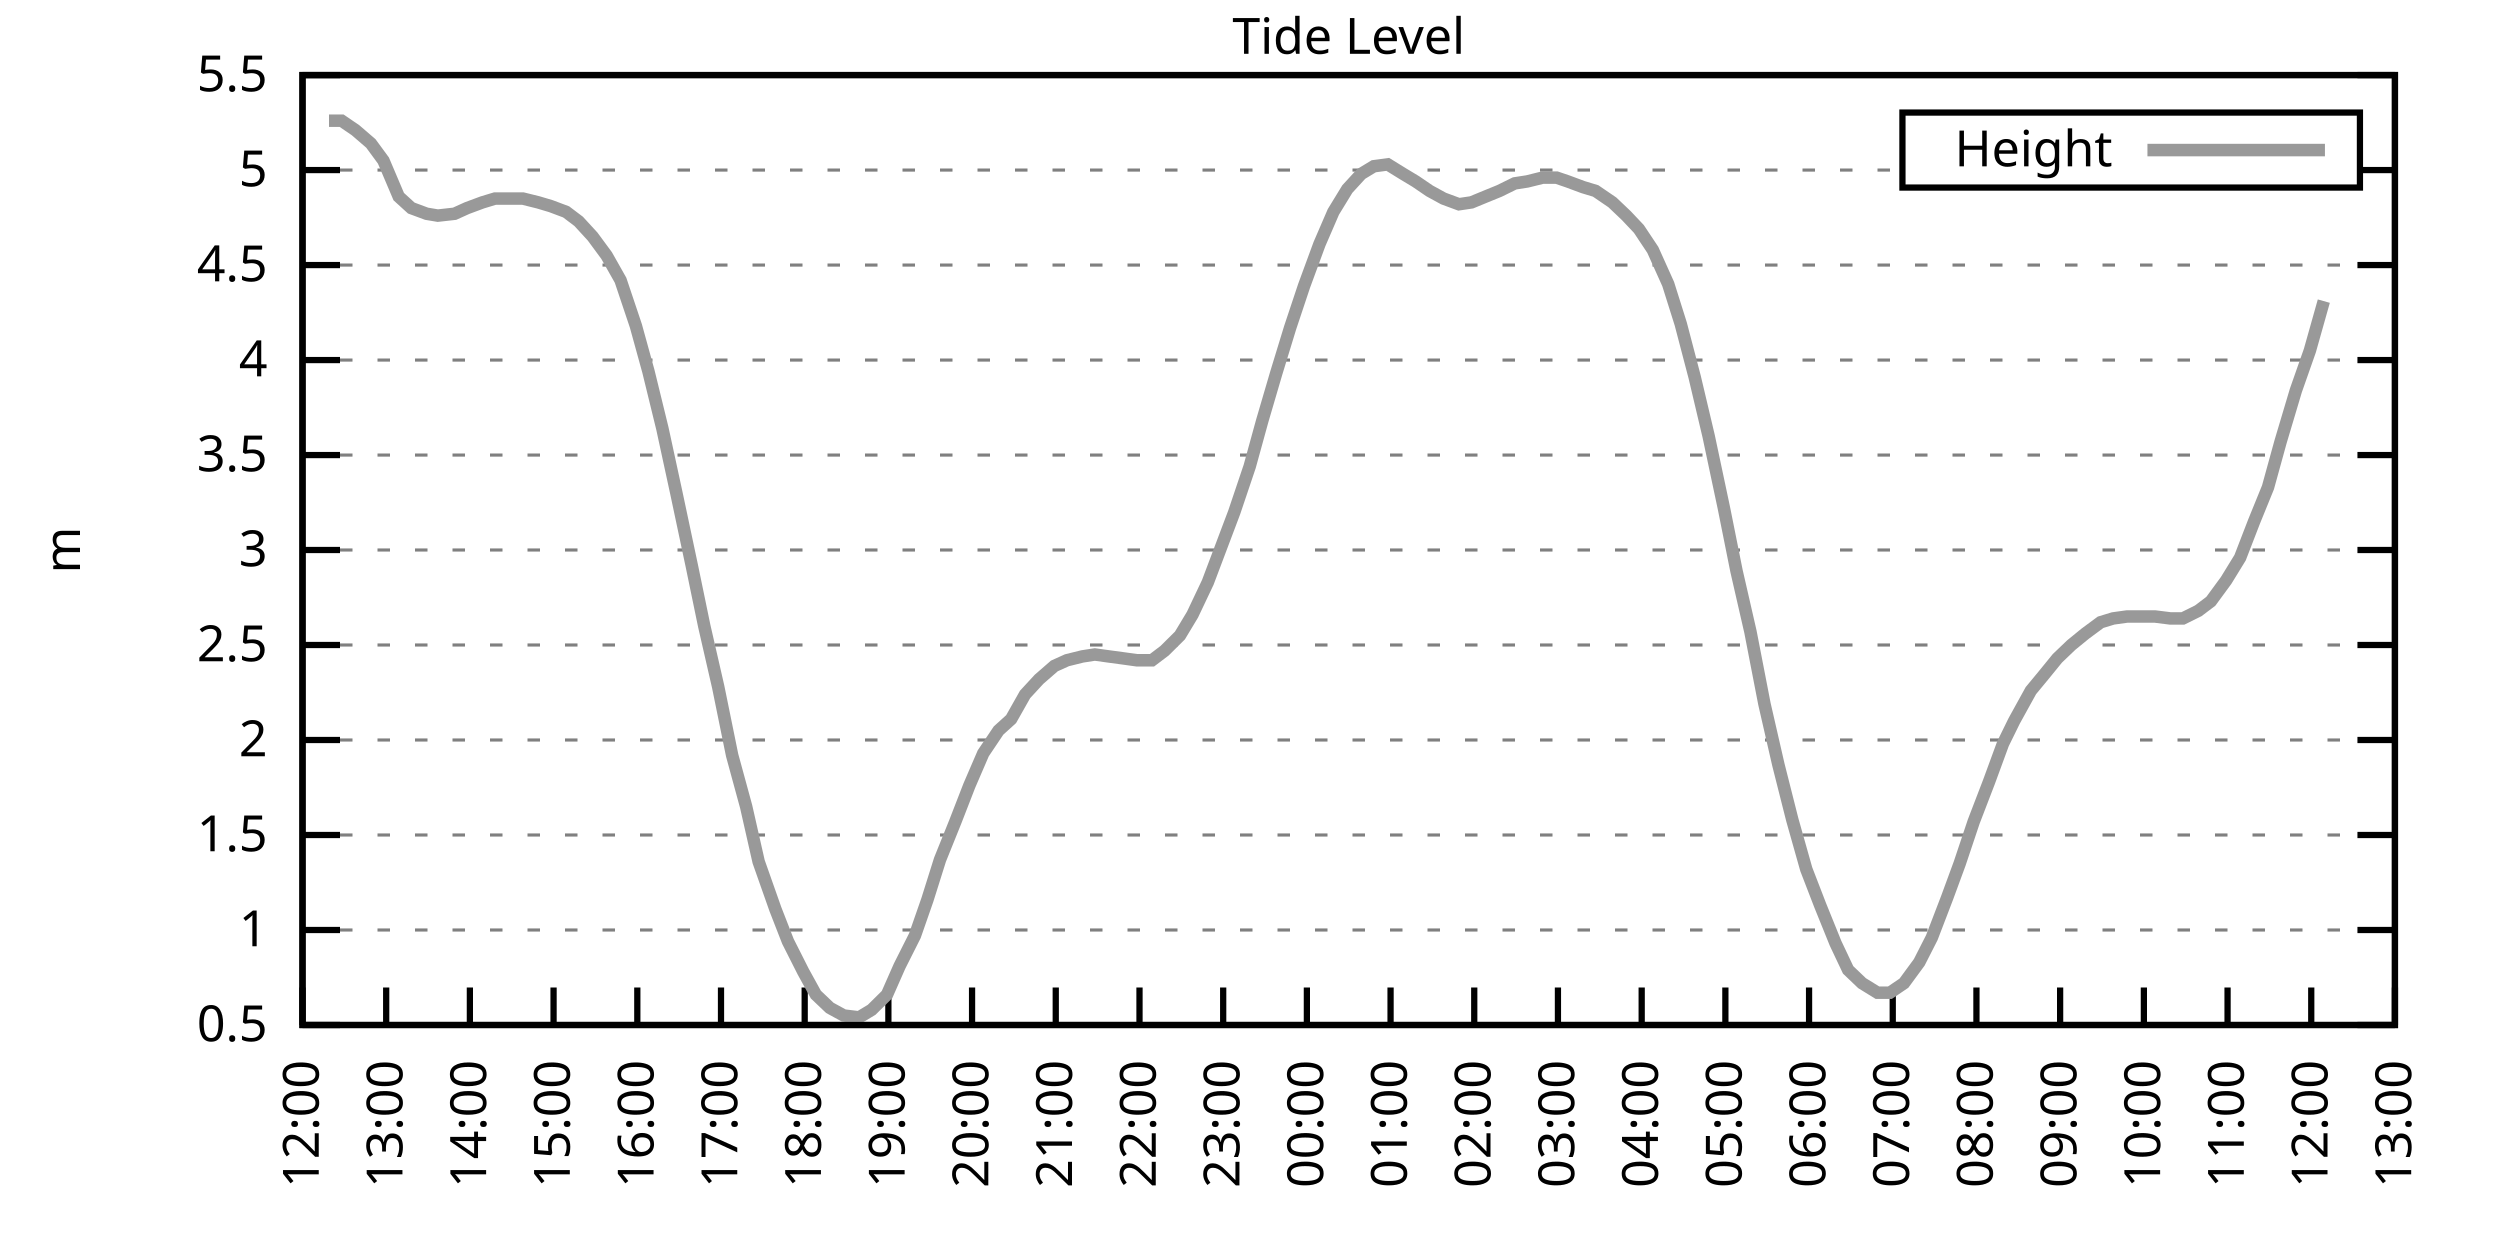
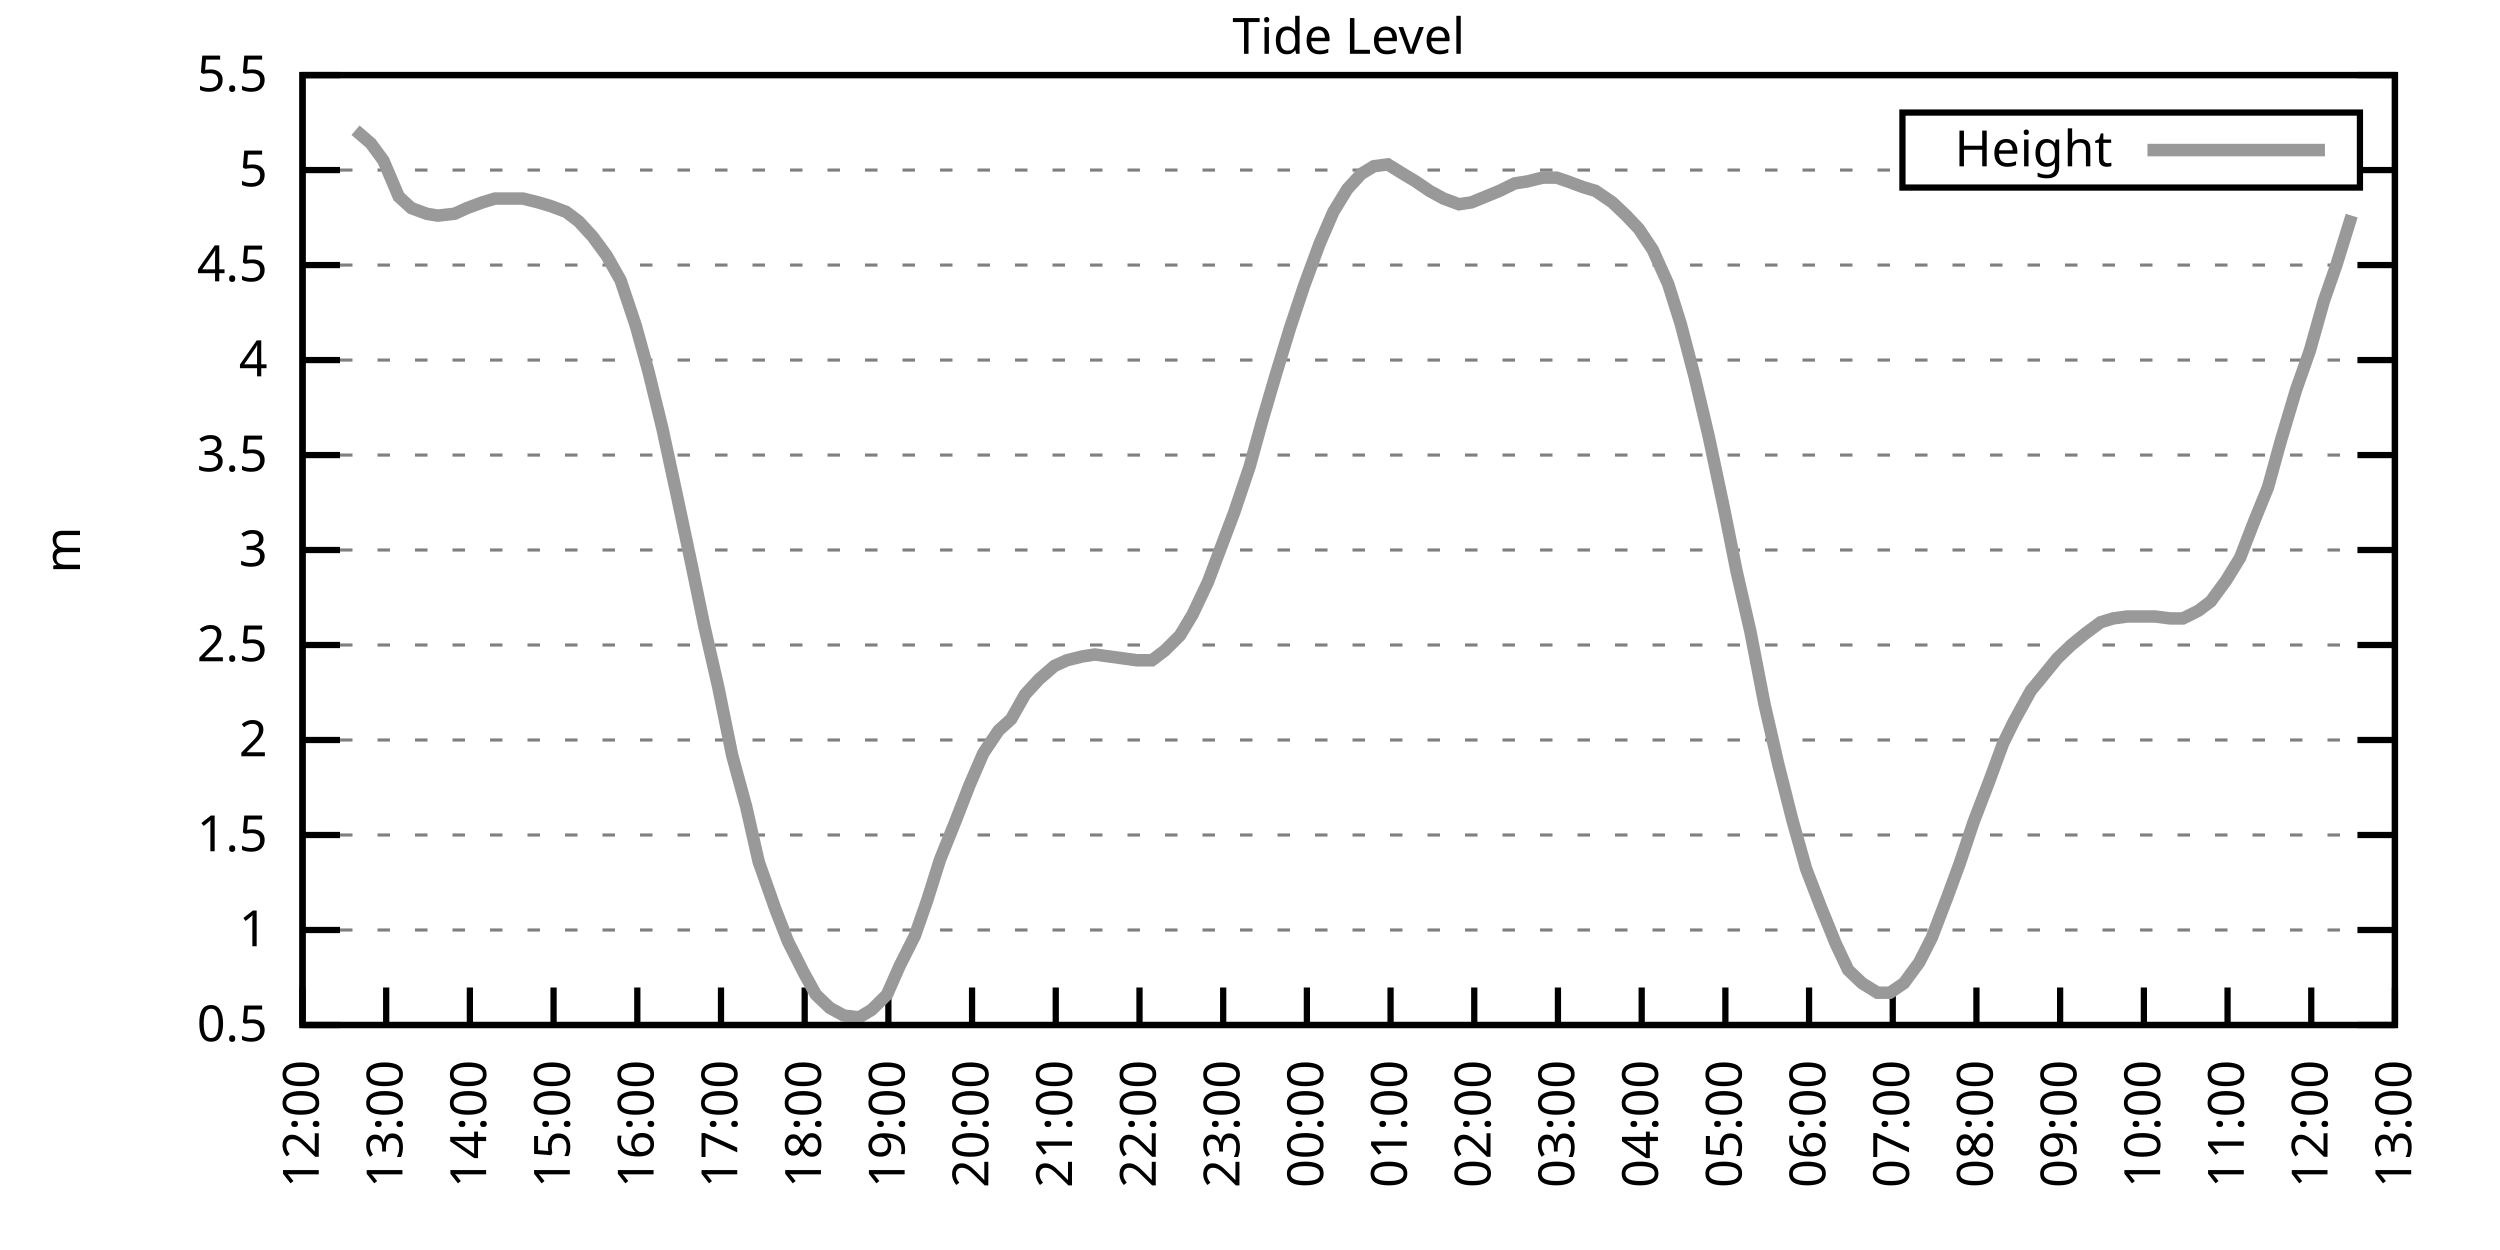
<svg xmlns="http://www.w3.org/2000/svg" xmlns:xlink="http://www.w3.org/1999/xlink" width="400" height="200" viewBox="0 0 400 200">
  <g id="gnuplot_canvas">
    <rect x="0" y="0" width="400" height="200" fill="none" />
    <defs>
      <circle id="gpDot" r="0.5" stroke-width="0.5" stroke="currentColor" />
      <path id="gpPt0" stroke-width="0.333" stroke="currentColor" d="M-1,0 h2 M0,-1 v2" />
      <path id="gpPt1" stroke-width="0.333" stroke="currentColor" d="M-1,-1 L1,1 M1,-1 L-1,1" />
      <path id="gpPt2" stroke-width="0.333" stroke="currentColor" d="M-1,0 L1,0 M0,-1 L0,1 M-1,-1 L1,1 M-1,1 L1,-1" />
      <rect id="gpPt3" stroke-width="0.333" stroke="currentColor" x="-1" y="-1" width="2" height="2" />
      <rect id="gpPt4" stroke-width="0.333" stroke="currentColor" fill="currentColor" x="-1" y="-1" width="2" height="2" />
      <circle id="gpPt5" stroke-width="0.333" stroke="currentColor" cx="0" cy="0" r="1" />
      <use xlink:href="#gpPt5" id="gpPt6" fill="currentColor" stroke="none" />
      <path id="gpPt7" stroke-width="0.333" stroke="currentColor" d="M0,-1.33 L-1.33,0.67 L1.33,0.67 z" />
      <use xlink:href="#gpPt7" id="gpPt8" fill="currentColor" stroke="none" />
      <use xlink:href="#gpPt7" id="gpPt9" stroke="currentColor" transform="rotate(180)" />
      <use xlink:href="#gpPt9" id="gpPt10" fill="currentColor" stroke="none" />
      <use xlink:href="#gpPt3" id="gpPt11" stroke="currentColor" transform="rotate(45)" />
      <use xlink:href="#gpPt11" id="gpPt12" fill="currentColor" stroke="none" />
      <path id="gpPt13" stroke-width="0.333" stroke="currentColor" d="M0,1.330 L1.265,0.411 L0.782,-1.067 L-0.782,-1.076 L-1.265,0.411 z" />
      <use xlink:href="#gpPt13" id="gpPt14" fill="currentColor" stroke="none" />
      <filter id="textbox" filterUnits="objectBoundingBox" x="0" y="0" height="1" width="1">
        <feFlood flood-color="white" flood-opacity="1" result="bgnd" />
        <feComposite in="SourceGraphic" in2="bgnd" operator="atop" />
      </filter>
      <filter id="greybox" filterUnits="objectBoundingBox" x="0" y="0" height="1" width="1">
        <feFlood flood-color="lightgrey" flood-opacity="1" result="grey" />
        <feComposite in="SourceGraphic" in2="grey" operator="atop" />
      </filter>
    </defs>
    <g fill="none" color="white" stroke="currentColor" stroke-width="1.00" stroke-linecap="butt" stroke-linejoin="miter">
</g>
    <g fill="none" color="black" stroke="currentColor" stroke-width="1.00" stroke-linecap="butt" stroke-linejoin="miter">
      <g stroke="none" shape-rendering="crispEdges">
        <polygon fill="rgb(255, 255, 255)" points="48.40,164.00 383.18,164.00 383.18,12.02 48.40,12.02 " />
      </g>
    </g>
    <g fill="none" color="black" stroke="currentColor" stroke-width="1.00" stroke-linecap="butt" stroke-linejoin="miter">
</g>
    <g fill="none" color="black" stroke="black" stroke-width="0.50" stroke-linecap="butt" stroke-linejoin="miter">
</g>
    <g fill="none" color="gray" stroke="currentColor" stroke-width="0.50" stroke-linecap="butt" stroke-linejoin="miter">
      <path stroke="gray" stroke-dasharray="2,4" class="gridline" d="M48.40,164.00 L383.19,164.00  " />
    </g>
    <g fill="none" color="gray" stroke="gray" stroke-width="1.00" stroke-linecap="butt" stroke-linejoin="miter">
</g>
    <g fill="none" color="black" stroke="currentColor" stroke-width="1.00" stroke-linecap="butt" stroke-linejoin="miter">
      <path stroke="black" d="M48.40,164.00 L54.40,164.00 M383.19,164.00 L377.19,164.00  " />
      <g transform="translate(42.80,166.60)" stroke="none" fill="black" font-family="Sans" font-size="8.00" text-anchor="end">
        <text>
          <tspan font-family="Sans"> 0.5</tspan>
        </text>
      </g>
    </g>
    <g fill="none" color="black" stroke="currentColor" stroke-width="1.00" stroke-linecap="butt" stroke-linejoin="miter">
</g>
    <g fill="none" color="black" stroke="black" stroke-width="0.50" stroke-linecap="butt" stroke-linejoin="miter">
</g>
    <g fill="none" color="gray" stroke="currentColor" stroke-width="0.50" stroke-linecap="butt" stroke-linejoin="miter">
      <path stroke="gray" stroke-dasharray="2,4" class="gridline" d="M48.40,148.80 L383.19,148.80  " />
    </g>
    <g fill="none" color="gray" stroke="gray" stroke-width="1.00" stroke-linecap="butt" stroke-linejoin="miter">
</g>
    <g fill="none" color="black" stroke="currentColor" stroke-width="1.00" stroke-linecap="butt" stroke-linejoin="miter">
      <path stroke="black" d="M48.40,148.80 L54.40,148.80 M383.19,148.80 L377.19,148.80  " />
      <g transform="translate(42.80,151.40)" stroke="none" fill="black" font-family="Sans" font-size="8.00" text-anchor="end">
        <text>
          <tspan font-family="Sans"> 1</tspan>
        </text>
      </g>
    </g>
    <g fill="none" color="black" stroke="currentColor" stroke-width="1.00" stroke-linecap="butt" stroke-linejoin="miter">
</g>
    <g fill="none" color="black" stroke="black" stroke-width="0.50" stroke-linecap="butt" stroke-linejoin="miter">
</g>
    <g fill="none" color="gray" stroke="currentColor" stroke-width="0.50" stroke-linecap="butt" stroke-linejoin="miter">
      <path stroke="gray" stroke-dasharray="2,4" class="gridline" d="M48.40,133.60 L383.19,133.60  " />
    </g>
    <g fill="none" color="gray" stroke="gray" stroke-width="1.00" stroke-linecap="butt" stroke-linejoin="miter">
</g>
    <g fill="none" color="black" stroke="currentColor" stroke-width="1.00" stroke-linecap="butt" stroke-linejoin="miter">
      <path stroke="black" d="M48.40,133.60 L54.40,133.60 M383.19,133.60 L377.19,133.60  " />
      <g transform="translate(42.80,136.20)" stroke="none" fill="black" font-family="Sans" font-size="8.00" text-anchor="end">
        <text>
          <tspan font-family="Sans"> 1.5</tspan>
        </text>
      </g>
    </g>
    <g fill="none" color="black" stroke="currentColor" stroke-width="1.00" stroke-linecap="butt" stroke-linejoin="miter">
</g>
    <g fill="none" color="black" stroke="black" stroke-width="0.50" stroke-linecap="butt" stroke-linejoin="miter">
</g>
    <g fill="none" color="gray" stroke="currentColor" stroke-width="0.50" stroke-linecap="butt" stroke-linejoin="miter">
      <path stroke="gray" stroke-dasharray="2,4" class="gridline" d="M48.40,118.40 L383.19,118.40  " />
    </g>
    <g fill="none" color="gray" stroke="gray" stroke-width="1.00" stroke-linecap="butt" stroke-linejoin="miter">
</g>
    <g fill="none" color="black" stroke="currentColor" stroke-width="1.00" stroke-linecap="butt" stroke-linejoin="miter">
      <path stroke="black" d="M48.40,118.40 L54.40,118.40 M383.19,118.40 L377.19,118.40  " />
      <g transform="translate(42.80,121.00)" stroke="none" fill="black" font-family="Sans" font-size="8.00" text-anchor="end">
        <text>
          <tspan font-family="Sans"> 2</tspan>
        </text>
      </g>
    </g>
    <g fill="none" color="black" stroke="currentColor" stroke-width="1.00" stroke-linecap="butt" stroke-linejoin="miter">
</g>
    <g fill="none" color="black" stroke="black" stroke-width="0.50" stroke-linecap="butt" stroke-linejoin="miter">
</g>
    <g fill="none" color="gray" stroke="currentColor" stroke-width="0.50" stroke-linecap="butt" stroke-linejoin="miter">
      <path stroke="gray" stroke-dasharray="2,4" class="gridline" d="M48.40,103.20 L383.19,103.20  " />
    </g>
    <g fill="none" color="gray" stroke="gray" stroke-width="1.00" stroke-linecap="butt" stroke-linejoin="miter">
</g>
    <g fill="none" color="black" stroke="currentColor" stroke-width="1.00" stroke-linecap="butt" stroke-linejoin="miter">
      <path stroke="black" d="M48.40,103.20 L54.40,103.20 M383.19,103.20 L377.19,103.20  " />
      <g transform="translate(42.80,105.80)" stroke="none" fill="black" font-family="Sans" font-size="8.00" text-anchor="end">
        <text>
          <tspan font-family="Sans"> 2.5</tspan>
        </text>
      </g>
    </g>
    <g fill="none" color="black" stroke="currentColor" stroke-width="1.00" stroke-linecap="butt" stroke-linejoin="miter">
</g>
    <g fill="none" color="black" stroke="black" stroke-width="0.50" stroke-linecap="butt" stroke-linejoin="miter">
</g>
    <g fill="none" color="gray" stroke="currentColor" stroke-width="0.50" stroke-linecap="butt" stroke-linejoin="miter">
      <path stroke="gray" stroke-dasharray="2,4" class="gridline" d="M48.40,88.00 L383.19,88.00  " />
    </g>
    <g fill="none" color="gray" stroke="gray" stroke-width="1.00" stroke-linecap="butt" stroke-linejoin="miter">
</g>
    <g fill="none" color="black" stroke="currentColor" stroke-width="1.00" stroke-linecap="butt" stroke-linejoin="miter">
      <path stroke="black" d="M48.40,88.00 L54.40,88.00 M383.19,88.00 L377.19,88.00  " />
      <g transform="translate(42.80,90.60)" stroke="none" fill="black" font-family="Sans" font-size="8.00" text-anchor="end">
        <text>
          <tspan font-family="Sans"> 3</tspan>
        </text>
      </g>
    </g>
    <g fill="none" color="black" stroke="currentColor" stroke-width="1.00" stroke-linecap="butt" stroke-linejoin="miter">
</g>
    <g fill="none" color="black" stroke="black" stroke-width="0.50" stroke-linecap="butt" stroke-linejoin="miter">
</g>
    <g fill="none" color="gray" stroke="currentColor" stroke-width="0.50" stroke-linecap="butt" stroke-linejoin="miter">
      <path stroke="gray" stroke-dasharray="2,4" class="gridline" d="M48.40,72.81 L383.19,72.81  " />
    </g>
    <g fill="none" color="gray" stroke="gray" stroke-width="1.00" stroke-linecap="butt" stroke-linejoin="miter">
</g>
    <g fill="none" color="black" stroke="currentColor" stroke-width="1.00" stroke-linecap="butt" stroke-linejoin="miter">
      <path stroke="black" d="M48.40,72.81 L54.40,72.81 M383.19,72.81 L377.19,72.81  " />
      <g transform="translate(42.80,75.41)" stroke="none" fill="black" font-family="Sans" font-size="8.00" text-anchor="end">
        <text>
          <tspan font-family="Sans"> 3.5</tspan>
        </text>
      </g>
    </g>
    <g fill="none" color="black" stroke="currentColor" stroke-width="1.00" stroke-linecap="butt" stroke-linejoin="miter">
</g>
    <g fill="none" color="black" stroke="black" stroke-width="0.50" stroke-linecap="butt" stroke-linejoin="miter">
</g>
    <g fill="none" color="gray" stroke="currentColor" stroke-width="0.50" stroke-linecap="butt" stroke-linejoin="miter">
      <path stroke="gray" stroke-dasharray="2,4" class="gridline" d="M48.40,57.61 L383.19,57.61  " />
    </g>
    <g fill="none" color="gray" stroke="gray" stroke-width="1.00" stroke-linecap="butt" stroke-linejoin="miter">
</g>
    <g fill="none" color="black" stroke="currentColor" stroke-width="1.00" stroke-linecap="butt" stroke-linejoin="miter">
      <path stroke="black" d="M48.40,57.61 L54.40,57.61 M383.19,57.61 L377.19,57.61  " />
      <g transform="translate(42.80,60.21)" stroke="none" fill="black" font-family="Sans" font-size="8.00" text-anchor="end">
        <text>
          <tspan font-family="Sans"> 4</tspan>
        </text>
      </g>
    </g>
    <g fill="none" color="black" stroke="currentColor" stroke-width="1.00" stroke-linecap="butt" stroke-linejoin="miter">
</g>
    <g fill="none" color="black" stroke="black" stroke-width="0.50" stroke-linecap="butt" stroke-linejoin="miter">
</g>
    <g fill="none" color="gray" stroke="currentColor" stroke-width="0.50" stroke-linecap="butt" stroke-linejoin="miter">
      <path stroke="gray" stroke-dasharray="2,4" class="gridline" d="M48.40,42.41 L383.19,42.41  " />
    </g>
    <g fill="none" color="gray" stroke="gray" stroke-width="1.00" stroke-linecap="butt" stroke-linejoin="miter">
</g>
    <g fill="none" color="black" stroke="currentColor" stroke-width="1.00" stroke-linecap="butt" stroke-linejoin="miter">
      <path stroke="black" d="M48.40,42.41 L54.40,42.41 M383.19,42.41 L377.19,42.41  " />
      <g transform="translate(42.80,45.01)" stroke="none" fill="black" font-family="Sans" font-size="8.00" text-anchor="end">
        <text>
          <tspan font-family="Sans"> 4.5</tspan>
        </text>
      </g>
    </g>
    <g fill="none" color="black" stroke="currentColor" stroke-width="1.00" stroke-linecap="butt" stroke-linejoin="miter">
</g>
    <g fill="none" color="black" stroke="black" stroke-width="0.50" stroke-linecap="butt" stroke-linejoin="miter">
</g>
    <g fill="none" color="gray" stroke="currentColor" stroke-width="0.50" stroke-linecap="butt" stroke-linejoin="miter">
      <path stroke="gray" stroke-dasharray="2,4" class="gridline" d="M48.40,27.21 L304.39,27.21 M377.59,27.21 L383.19,27.21  " />
    </g>
    <g fill="none" color="gray" stroke="gray" stroke-width="1.00" stroke-linecap="butt" stroke-linejoin="miter">
</g>
    <g fill="none" color="black" stroke="currentColor" stroke-width="1.00" stroke-linecap="butt" stroke-linejoin="miter">
      <path stroke="black" d="M48.40,27.21 L54.40,27.21 M383.19,27.21 L377.19,27.21  " />
      <g transform="translate(42.80,29.81)" stroke="none" fill="black" font-family="Sans" font-size="8.00" text-anchor="end">
        <text>
          <tspan font-family="Sans"> 5</tspan>
        </text>
      </g>
    </g>
    <g fill="none" color="black" stroke="currentColor" stroke-width="1.00" stroke-linecap="butt" stroke-linejoin="miter">
</g>
    <g fill="none" color="black" stroke="black" stroke-width="0.50" stroke-linecap="butt" stroke-linejoin="miter">
</g>
    <g fill="none" color="gray" stroke="currentColor" stroke-width="0.50" stroke-linecap="butt" stroke-linejoin="miter">
      <path stroke="gray" stroke-dasharray="2,4" class="gridline" d="M48.40,12.01 L383.19,12.01  " />
    </g>
    <g fill="none" color="gray" stroke="gray" stroke-width="1.00" stroke-linecap="butt" stroke-linejoin="miter">
</g>
    <g fill="none" color="black" stroke="currentColor" stroke-width="1.00" stroke-linecap="butt" stroke-linejoin="miter">
      <path stroke="black" d="M48.40,12.01 L54.40,12.01 M383.19,12.01 L377.19,12.01  " />
      <g transform="translate(42.80,14.61)" stroke="none" fill="black" font-family="Sans" font-size="8.00" text-anchor="end">
        <text>
          <tspan font-family="Sans"> 5.5</tspan>
        </text>
      </g>
    </g>
    <g fill="none" color="black" stroke="currentColor" stroke-width="1.00" stroke-linecap="butt" stroke-linejoin="miter">
      <path stroke="black" d="M48.40,164.00 L48.40,158.00  " />
      <g transform="translate(51.00,169.60) rotate(270.00)" stroke="none" fill="black" font-family="Sans" font-size="8.00" text-anchor="end">
        <text>
          <tspan font-family="Sans">12:00</tspan>
        </text>
      </g>
    </g>
    <g fill="none" color="black" stroke="currentColor" stroke-width="1.00" stroke-linecap="butt" stroke-linejoin="miter">
      <path stroke="black" d="M61.79,164.00 L61.79,158.00  " />
      <g transform="translate(64.39,169.60) rotate(270.00)" stroke="none" fill="black" font-family="Sans" font-size="8.00" text-anchor="end">
        <text>
          <tspan font-family="Sans">13:00</tspan>
        </text>
      </g>
    </g>
    <g fill="none" color="black" stroke="currentColor" stroke-width="1.00" stroke-linecap="butt" stroke-linejoin="miter">
      <path stroke="black" d="M75.18,164.00 L75.18,158.00  " />
      <g transform="translate(77.78,169.60) rotate(270.00)" stroke="none" fill="black" font-family="Sans" font-size="8.00" text-anchor="end">
        <text>
          <tspan font-family="Sans">14:00</tspan>
        </text>
      </g>
    </g>
    <g fill="none" color="black" stroke="currentColor" stroke-width="1.00" stroke-linecap="butt" stroke-linejoin="miter">
      <path stroke="black" d="M88.57,164.00 L88.57,158.00  " />
      <g transform="translate(91.17,169.60) rotate(270.00)" stroke="none" fill="black" font-family="Sans" font-size="8.00" text-anchor="end">
        <text>
          <tspan font-family="Sans">15:00</tspan>
        </text>
      </g>
    </g>
    <g fill="none" color="black" stroke="currentColor" stroke-width="1.00" stroke-linecap="butt" stroke-linejoin="miter">
      <path stroke="black" d="M101.97,164.00 L101.97,158.00  " />
      <g transform="translate(104.57,169.60) rotate(270.00)" stroke="none" fill="black" font-family="Sans" font-size="8.00" text-anchor="end">
        <text>
          <tspan font-family="Sans">16:00</tspan>
        </text>
      </g>
    </g>
    <g fill="none" color="black" stroke="currentColor" stroke-width="1.00" stroke-linecap="butt" stroke-linejoin="miter">
      <path stroke="black" d="M115.36,164.00 L115.36,158.00  " />
      <g transform="translate(117.96,169.60) rotate(270.00)" stroke="none" fill="black" font-family="Sans" font-size="8.00" text-anchor="end">
        <text>
          <tspan font-family="Sans">17:00</tspan>
        </text>
      </g>
    </g>
    <g fill="none" color="black" stroke="currentColor" stroke-width="1.00" stroke-linecap="butt" stroke-linejoin="miter">
      <path stroke="black" d="M128.75,164.00 L128.75,158.00  " />
      <g transform="translate(131.35,169.60) rotate(270.00)" stroke="none" fill="black" font-family="Sans" font-size="8.00" text-anchor="end">
        <text>
          <tspan font-family="Sans">18:00</tspan>
        </text>
      </g>
    </g>
    <g fill="none" color="black" stroke="currentColor" stroke-width="1.00" stroke-linecap="butt" stroke-linejoin="miter">
      <path stroke="black" d="M142.14,164.00 L142.14,158.00  " />
      <g transform="translate(144.74,169.60) rotate(270.00)" stroke="none" fill="black" font-family="Sans" font-size="8.00" text-anchor="end">
        <text>
          <tspan font-family="Sans">19:00</tspan>
        </text>
      </g>
    </g>
    <g fill="none" color="black" stroke="currentColor" stroke-width="1.00" stroke-linecap="butt" stroke-linejoin="miter">
      <path stroke="black" d="M155.53,164.00 L155.53,158.00  " />
      <g transform="translate(158.13,169.60) rotate(270.00)" stroke="none" fill="black" font-family="Sans" font-size="8.00" text-anchor="end">
        <text>
          <tspan font-family="Sans">20:00</tspan>
        </text>
      </g>
    </g>
    <g fill="none" color="black" stroke="currentColor" stroke-width="1.00" stroke-linecap="butt" stroke-linejoin="miter">
      <path stroke="black" d="M168.92,164.00 L168.92,158.00  " />
      <g transform="translate(171.52,169.60) rotate(270.00)" stroke="none" fill="black" font-family="Sans" font-size="8.00" text-anchor="end">
        <text>
          <tspan font-family="Sans">21:00</tspan>
        </text>
      </g>
    </g>
    <g fill="none" color="black" stroke="currentColor" stroke-width="1.00" stroke-linecap="butt" stroke-linejoin="miter">
      <path stroke="black" d="M182.32,164.00 L182.32,158.00  " />
      <g transform="translate(184.92,169.60) rotate(270.00)" stroke="none" fill="black" font-family="Sans" font-size="8.00" text-anchor="end">
        <text>
          <tspan font-family="Sans">22:00</tspan>
        </text>
      </g>
    </g>
    <g fill="none" color="black" stroke="currentColor" stroke-width="1.00" stroke-linecap="butt" stroke-linejoin="miter">
      <path stroke="black" d="M195.71,164.00 L195.71,158.00  " />
      <g transform="translate(198.31,169.60) rotate(270.00)" stroke="none" fill="black" font-family="Sans" font-size="8.00" text-anchor="end">
        <text>
          <tspan font-family="Sans">23:00</tspan>
        </text>
      </g>
    </g>
    <g fill="none" color="black" stroke="currentColor" stroke-width="1.00" stroke-linecap="butt" stroke-linejoin="miter">
      <path stroke="black" d="M209.10,164.00 L209.10,158.00  " />
      <g transform="translate(211.70,169.60) rotate(270.00)" stroke="none" fill="black" font-family="Sans" font-size="8.00" text-anchor="end">
        <text>
          <tspan font-family="Sans">00:00</tspan>
        </text>
      </g>
    </g>
    <g fill="none" color="black" stroke="currentColor" stroke-width="1.00" stroke-linecap="butt" stroke-linejoin="miter">
      <path stroke="black" d="M222.49,164.00 L222.49,158.00  " />
      <g transform="translate(225.09,169.60) rotate(270.00)" stroke="none" fill="black" font-family="Sans" font-size="8.00" text-anchor="end">
        <text>
          <tspan font-family="Sans">01:00</tspan>
        </text>
      </g>
    </g>
    <g fill="none" color="black" stroke="currentColor" stroke-width="1.00" stroke-linecap="butt" stroke-linejoin="miter">
      <path stroke="black" d="M235.88,164.00 L235.88,158.00  " />
      <g transform="translate(238.48,169.60) rotate(270.00)" stroke="none" fill="black" font-family="Sans" font-size="8.00" text-anchor="end">
        <text>
          <tspan font-family="Sans">02:00</tspan>
        </text>
      </g>
    </g>
    <g fill="none" color="black" stroke="currentColor" stroke-width="1.00" stroke-linecap="butt" stroke-linejoin="miter">
      <path stroke="black" d="M249.27,164.00 L249.27,158.00  " />
      <g transform="translate(251.87,169.60) rotate(270.00)" stroke="none" fill="black" font-family="Sans" font-size="8.00" text-anchor="end">
        <text>
          <tspan font-family="Sans">03:00</tspan>
        </text>
      </g>
    </g>
    <g fill="none" color="black" stroke="currentColor" stroke-width="1.00" stroke-linecap="butt" stroke-linejoin="miter">
      <path stroke="black" d="M262.67,164.00 L262.67,158.00  " />
      <g transform="translate(265.27,169.60) rotate(270.00)" stroke="none" fill="black" font-family="Sans" font-size="8.00" text-anchor="end">
        <text>
          <tspan font-family="Sans">04:00</tspan>
        </text>
      </g>
    </g>
    <g fill="none" color="black" stroke="currentColor" stroke-width="1.00" stroke-linecap="butt" stroke-linejoin="miter">
      <path stroke="black" d="M276.06,164.00 L276.06,158.00  " />
      <g transform="translate(278.66,169.60) rotate(270.00)" stroke="none" fill="black" font-family="Sans" font-size="8.00" text-anchor="end">
        <text>
          <tspan font-family="Sans">05:00</tspan>
        </text>
      </g>
    </g>
    <g fill="none" color="black" stroke="currentColor" stroke-width="1.00" stroke-linecap="butt" stroke-linejoin="miter">
      <path stroke="black" d="M289.45,164.00 L289.45,158.00  " />
      <g transform="translate(292.05,169.60) rotate(270.00)" stroke="none" fill="black" font-family="Sans" font-size="8.00" text-anchor="end">
        <text>
          <tspan font-family="Sans">06:00</tspan>
        </text>
      </g>
    </g>
    <g fill="none" color="black" stroke="currentColor" stroke-width="1.00" stroke-linecap="butt" stroke-linejoin="miter">
      <path stroke="black" d="M302.84,164.00 L302.84,158.00  " />
      <g transform="translate(305.44,169.60) rotate(270.00)" stroke="none" fill="black" font-family="Sans" font-size="8.00" text-anchor="end">
        <text>
          <tspan font-family="Sans">07:00</tspan>
        </text>
      </g>
    </g>
    <g fill="none" color="black" stroke="currentColor" stroke-width="1.00" stroke-linecap="butt" stroke-linejoin="miter">
      <path stroke="black" d="M316.23,164.00 L316.23,158.00  " />
      <g transform="translate(318.83,169.60) rotate(270.00)" stroke="none" fill="black" font-family="Sans" font-size="8.00" text-anchor="end">
        <text>
          <tspan font-family="Sans">08:00</tspan>
        </text>
      </g>
    </g>
    <g fill="none" color="black" stroke="currentColor" stroke-width="1.00" stroke-linecap="butt" stroke-linejoin="miter">
      <path stroke="black" d="M329.62,164.00 L329.62,158.00  " />
      <g transform="translate(332.22,169.60) rotate(270.00)" stroke="none" fill="black" font-family="Sans" font-size="8.00" text-anchor="end">
        <text>
          <tspan font-family="Sans">09:00</tspan>
        </text>
      </g>
    </g>
    <g fill="none" color="black" stroke="currentColor" stroke-width="1.00" stroke-linecap="butt" stroke-linejoin="miter">
      <path stroke="black" d="M343.02,164.00 L343.02,158.00  " />
      <g transform="translate(345.62,169.60) rotate(270.00)" stroke="none" fill="black" font-family="Sans" font-size="8.00" text-anchor="end">
        <text>
          <tspan font-family="Sans">10:00</tspan>
        </text>
      </g>
    </g>
    <g fill="none" color="black" stroke="currentColor" stroke-width="1.00" stroke-linecap="butt" stroke-linejoin="miter">
      <path stroke="black" d="M356.41,164.00 L356.41,158.00  " />
      <g transform="translate(359.01,169.60) rotate(270.00)" stroke="none" fill="black" font-family="Sans" font-size="8.00" text-anchor="end">
        <text>
          <tspan font-family="Sans">11:00</tspan>
        </text>
      </g>
    </g>
    <g fill="none" color="black" stroke="currentColor" stroke-width="1.00" stroke-linecap="butt" stroke-linejoin="miter">
      <path stroke="black" d="M369.80,164.00 L369.80,158.00  " />
      <g transform="translate(372.40,169.60) rotate(270.00)" stroke="none" fill="black" font-family="Sans" font-size="8.00" text-anchor="end">
        <text>
          <tspan font-family="Sans">12:00</tspan>
        </text>
      </g>
    </g>
    <g fill="none" color="black" stroke="currentColor" stroke-width="1.00" stroke-linecap="butt" stroke-linejoin="miter">
      <path stroke="black" d="M383.19,164.00 L383.19,158.00  " />
      <g transform="translate(385.79,169.60) rotate(270.00)" stroke="none" fill="black" font-family="Sans" font-size="8.00" text-anchor="end">
        <text>
          <tspan font-family="Sans">13:00</tspan>
        </text>
      </g>
    </g>
    <g fill="none" color="black" stroke="currentColor" stroke-width="1.00" stroke-linecap="butt" stroke-linejoin="miter">
</g>
    <g fill="none" color="black" stroke="currentColor" stroke-width="1.00" stroke-linecap="butt" stroke-linejoin="miter">
      <path stroke="black" d="M48.40,12.01 L48.40,164.00 L383.19,164.00 L383.19,12.01 L48.40,12.01 Z  " />
    </g>
    <g fill="none" color="black" stroke="currentColor" stroke-width="1.00" stroke-linecap="butt" stroke-linejoin="miter">
</g>
    <g fill="none" color="black" stroke="currentColor" stroke-width="1.00" stroke-linecap="butt" stroke-linejoin="miter">
      <path stroke="black" d="M304.39,30.01 L304.39,18.01 L377.59,18.01 L377.59,30.01 L304.39,30.01 Z  " />
    </g>
    <g id="Tide_level_plot_1">
      <g fill="none" color="white" stroke="black" stroke-width="2.00" stroke-linecap="butt" stroke-linejoin="miter">
</g>
      <g fill="none" color="black" stroke="currentColor" stroke-width="2.00" stroke-linecap="butt" stroke-linejoin="miter">
        <g transform="translate(337.99,26.61)" stroke="none" fill="black" font-family="Sans" font-size="8.00" text-anchor="end">
          <text>
            <tspan font-family="Sans">Height</tspan>
          </text>
        </g>
      </g>
      <g fill="none" color="black" stroke="currentColor" stroke-width="2.00" stroke-linecap="butt" stroke-linejoin="miter">
-         <path stroke="rgb(153, 153, 153)" d="M343.59,24.01 L371.99,24.01 M52.64,19.31 L54.65,19.31 L56.88,20.83 L59.34,22.95 L61.35,25.69 L63.80,31.46   L65.81,33.29 L68.26,34.20 L70.05,34.50 L72.73,34.20 L74.74,33.29 L77.19,32.38 L79.20,31.77 L81.43,31.77   L83.66,31.77 L86.12,32.38 L88.13,32.98 L90.58,33.90 L92.59,35.42 L94.82,37.85 L97.06,40.89 L99.29,44.84   L101.74,52.14 L103.75,59.43 L105.98,68.55 L108.22,78.89 L110.67,90.44 L112.68,100.16 L114.91,109.89 L117.14,120.83   L119.38,129.04 L121.38,137.86 L124.06,145.46 L126.07,150.62 L128.53,155.49 L130.54,159.14 L132.77,161.26 L135.00,162.48   L137.45,162.78 L139.46,161.57 L141.92,159.14 L143.93,154.58 L146.38,149.71 L148.39,143.94 L150.40,137.55 L152.85,131.47   L155.09,125.70 L157.32,120.53 L159.77,116.88 L161.78,115.06 L164.01,111.11 L166.25,108.68 L168.70,106.55 L170.71,105.64   L173.17,105.03 L175.17,104.72 L177.41,105.03 L179.64,105.33 L181.87,105.64 L184.32,105.64 L186.33,104.12 L188.79,101.68   L190.80,98.34 L193.25,93.17 L197.49,81.93 L199.95,74.63 L201.96,67.33 L204.19,59.73 L206.42,52.44 L208.65,45.75   L211.11,39.06 L213.34,33.90 L215.57,30.25 L217.80,27.82 L219.81,26.60 L222.04,26.30 L224.50,27.82 L226.51,29.03   L228.74,30.55 L230.97,31.77 L233.43,32.68 L235.44,32.38 L237.67,31.46 L239.90,30.55 L242.36,29.34 L244.36,29.03   L246.82,28.42 L249.05,28.42 L250.84,29.03 L253.29,29.94 L255.30,30.55 L257.98,32.38 L260.21,34.50 L262.22,36.63   L264.45,39.98 L266.91,45.45 L268.92,51.83 L271.15,60.34 L273.38,69.77 L275.83,81.32 L277.84,91.35 L280.07,101.08   L282.31,112.63 L284.54,122.35 L286.77,131.17 L289.00,139.07 L291.23,144.85 L293.69,150.93 L295.70,155.18 L297.93,157.31   L300.39,158.83 L302.39,158.83 L304.63,157.31 L307.08,153.97 L309.09,150.02 L311.54,143.63 L313.55,138.16 L315.79,131.47   L318.24,125.09 L320.47,119.01 L322.26,115.36 L324.94,110.50 L326.95,108.07 L329.18,105.33 L331.41,103.20 L333.64,101.38   L336.10,99.56 L338.10,98.95 L340.34,98.64 L342.57,98.64 L344.80,98.64 L347.26,98.95 L349.26,98.95 L351.72,97.73   L353.73,96.21 L356.18,92.87 L358.42,89.22 L360.65,83.45 L362.88,77.97 L364.89,70.68 L367.34,62.47 L369.58,56.09   L371.81,48.18  " />
+         <path stroke="rgb(153, 153, 153)" d="M343.59,24.01 L371.99,24.01 M56.88,20.83 L59.34,22.95 L61.35,25.69 L63.80,31.46 L65.81,33.29 L68.26,34.20   L70.05,34.50 L72.73,34.20 L74.74,33.29 L77.19,32.38 L79.20,31.77 L81.43,31.77 L83.66,31.77 L86.12,32.38   L88.13,32.98 L90.58,33.90 L92.59,35.42 L94.82,37.85 L97.06,40.89 L99.29,44.84 L101.74,52.14 L103.75,59.43   L105.98,68.55 L108.22,78.89 L110.67,90.44 L112.68,100.16 L114.91,109.89 L117.14,120.83 L119.38,129.04 L121.38,137.86   L124.06,145.46 L126.07,150.62 L128.53,155.49 L130.54,159.14 L132.77,161.26 L135.00,162.48 L137.45,162.78 L139.46,161.57   L141.92,159.14 L143.93,154.58 L146.38,149.71 L148.39,143.94 L150.40,137.55 L152.85,131.47 L155.09,125.70 L157.32,120.53   L159.77,116.88 L161.78,115.06 L164.01,111.11 L166.25,108.68 L168.70,106.55 L170.71,105.64 L173.17,105.03 L175.17,104.72   L177.41,105.03 L179.64,105.33 L181.87,105.64 L184.32,105.64 L186.33,104.12 L188.79,101.68 L190.80,98.34 L193.25,93.17   L197.49,81.93 L199.95,74.63 L201.96,67.33 L204.19,59.73 L206.42,52.44 L208.65,45.75 L211.11,39.06 L213.34,33.90   L215.57,30.25 L217.80,27.82 L219.81,26.60 L222.04,26.30 L224.50,27.82 L226.51,29.03 L228.74,30.55 L230.97,31.77   L233.43,32.68 L235.44,32.38 L237.67,31.46 L239.90,30.55 L242.36,29.34 L244.36,29.03 L246.82,28.42 L249.05,28.42   L250.84,29.03 L253.29,29.94 L255.30,30.55 L257.98,32.38 L260.21,34.50 L262.22,36.63 L264.45,39.98 L266.91,45.45   L268.92,51.83 L271.15,60.34 L273.38,69.77 L275.83,81.32 L277.84,91.35 L280.07,101.08 L282.31,112.63 L284.54,122.35   L286.77,131.17 L289.00,139.07 L291.23,144.85 L293.69,150.93 L295.70,155.18 L297.93,157.31 L300.39,158.83 L302.39,158.83   L304.63,157.31 L307.08,153.97 L309.09,150.02 L311.54,143.63 L313.55,138.16 L315.79,131.47 L318.24,125.09 L320.47,119.01   L322.26,115.36 L324.94,110.50 L326.95,108.07 L329.18,105.33 L331.41,103.20 L333.64,101.38 L336.10,99.56 L338.10,98.95   L340.34,98.64 L342.57,98.64 L344.80,98.64 L347.26,98.95 L349.26,98.95 L351.72,97.73 L353.73,96.21 L356.18,92.87   L358.42,89.22 L360.65,83.45 L362.88,77.97 L364.89,70.68 L367.34,62.47 L369.58,56.09 L371.81,48.18 L373.82,42.41   L376.27,34.50  " />
      </g>
    </g>
    <g fill="none" color="black" stroke="currentColor" stroke-width="2.00" stroke-linecap="butt" stroke-linejoin="miter">
</g>
    <g fill="none" color="black" stroke="black" stroke-width="1.00" stroke-linecap="butt" stroke-linejoin="miter">
</g>
    <g fill="none" color="black" stroke="currentColor" stroke-width="1.00" stroke-linecap="butt" stroke-linejoin="miter">
      <path stroke="black" d="M48.40,12.01 L48.40,164.00 L383.19,164.00 L383.19,12.01 L48.40,12.01 Z  " />
      <g transform="translate(12.80,88.01) rotate(270.00)" stroke="none" fill="black" font-family="Sans" font-size="8.00" text-anchor="middle">
        <text>
          <tspan font-family="Sans">m</tspan>
        </text>
      </g>
    </g>
    <g fill="none" color="black" stroke="currentColor" stroke-width="1.00" stroke-linecap="butt" stroke-linejoin="miter">
</g>
    <g fill="none" color="black" stroke="currentColor" stroke-width="1.00" stroke-linecap="butt" stroke-linejoin="miter">
      <g transform="translate(215.79,8.61)" stroke="none" fill="black" font-family="Sans" font-size="8.00" text-anchor="middle">
        <text>
          <tspan font-family="Sans">Tide Level</tspan>
        </text>
      </g>
    </g>
    <g fill="none" color="black" stroke="currentColor" stroke-width="1.00" stroke-linecap="butt" stroke-linejoin="miter">
</g>
  </g>
</svg>
